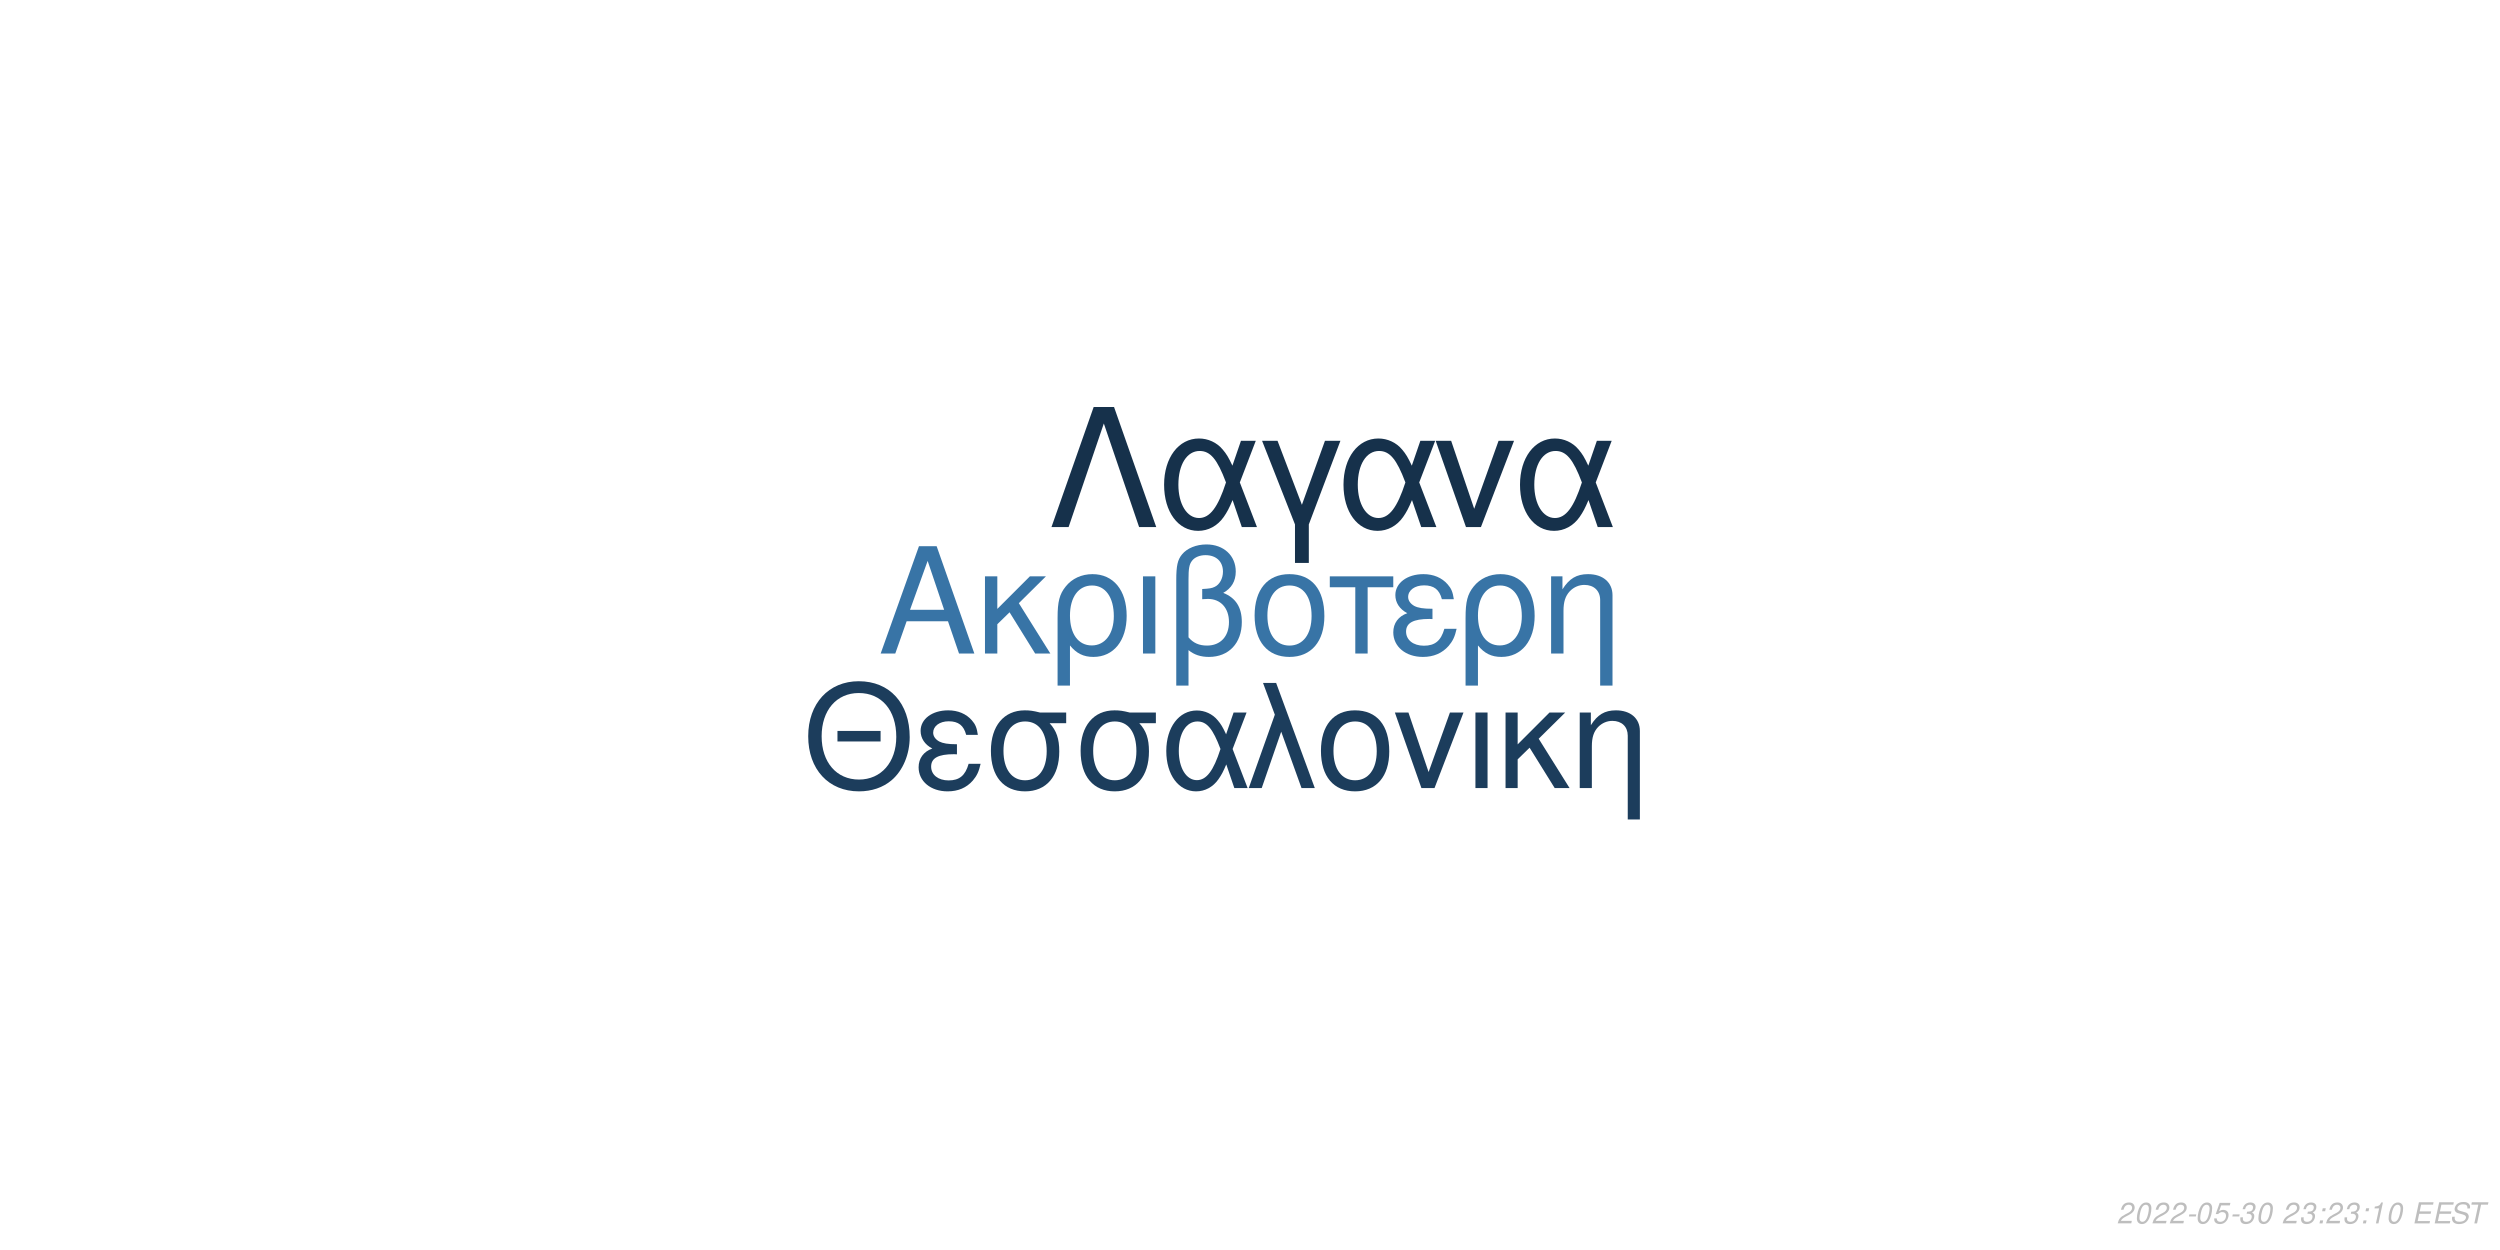
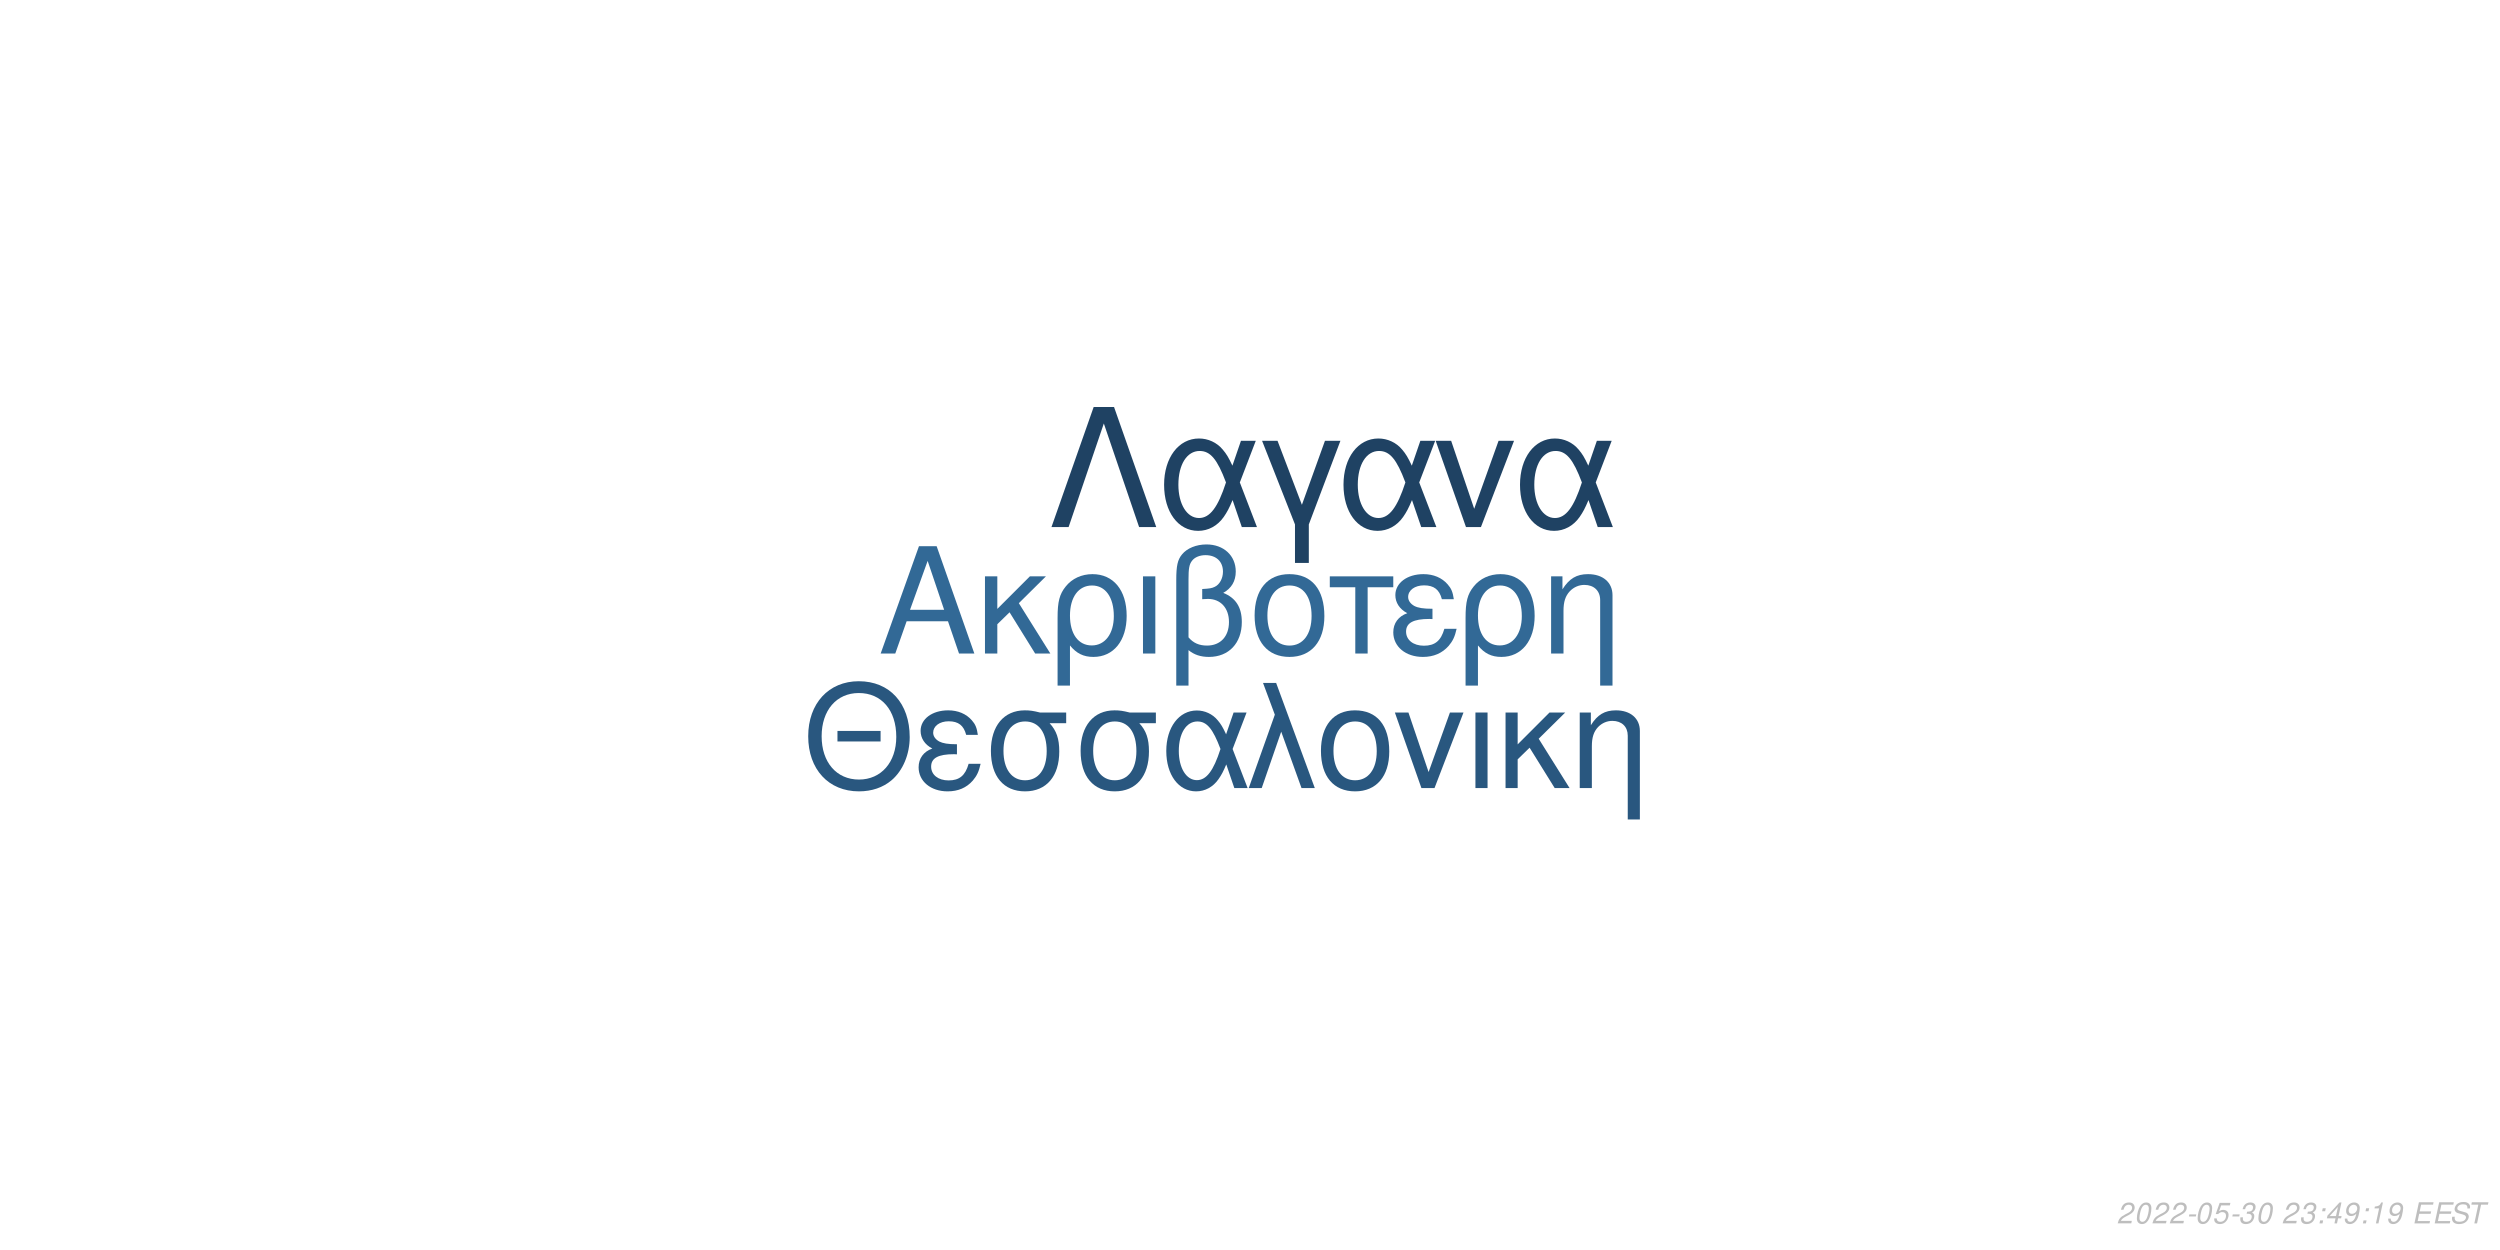
<svg xmlns="http://www.w3.org/2000/svg" xmlns:xlink="http://www.w3.org/1999/xlink" width="864pt" height="432pt" viewBox="0 0 864 432" version="1.1">
  <defs>
    <g>
      <symbol overflow="visible" id="glyph0-0">
        <path style="stroke:none;" d="" />
      </symbol>
      <symbol overflow="visible" id="glyph0-1">
        <path style="stroke:none;" d="M 24.125 -11.141 L 27.938 0 L 33.234 0 L 20.203 -37.094 L 14.094 -37.094 L 0.859 0 L 5.906 0 L 9.828 -11.141 Z M 22.797 -15.109 L 11 -15.109 L 17.094 -32.016 Z M 22.797 -15.109 " />
      </symbol>
      <symbol overflow="visible" id="glyph0-2">
        <path style="stroke:none;" d="M 7.172 -15.422 L 7.172 -26.672 L 2.906 -26.672 L 2.906 0 L 7.172 0 L 7.172 -10.125 L 11.406 -14.25 L 20.25 0 L 25.5 0 L 14.609 -17.406 L 23.969 -26.672 L 18.422 -26.672 Z M 7.172 -15.422 " />
      </symbol>
      <symbol overflow="visible" id="glyph0-3">
        <path style="stroke:none;" d="M 3 11.094 L 7.281 11.094 L 7.281 -2.797 C 9.516 -0.047 11.953 1.172 15.375 1.172 C 22.344 1.172 26.875 -4.422 26.875 -13.031 C 26.875 -21.891 22.297 -27.438 15.062 -27.438 C 11.297 -27.438 7.984 -25.906 5.797 -23.156 C 3.672 -20.516 3 -17.969 3 -12.359 Z M 14.906 -23.516 C 19.547 -23.516 22.438 -19.438 22.438 -12.922 C 22.438 -6.812 19.391 -2.797 14.812 -2.797 C 10.172 -2.797 7.281 -6.766 7.281 -13.125 C 7.281 -19.484 10.234 -23.516 14.906 -23.516 Z M 14.906 -23.516 " />
      </symbol>
      <symbol overflow="visible" id="glyph0-4">
        <path style="stroke:none;" d="M 3.516 0 L 7.781 0 L 7.781 -26.672 L 3.516 -26.672 Z M 3.516 0 " />
      </symbol>
      <symbol overflow="visible" id="glyph0-5">
        <path style="stroke:none;" d="M 4.016 11.094 L 8.25 11.094 L 8.25 -1.172 C 10.172 0.406 12.422 1.172 15.312 1.172 C 22.188 1.172 26.672 -3.609 26.672 -10.891 C 26.672 -15.984 24.578 -19.234 20.25 -20.969 C 23.109 -22.547 24.578 -25.031 24.578 -28.344 C 24.578 -33.844 20.406 -37.703 14.453 -37.703 C 10.938 -37.703 7.734 -36.391 6 -34.25 C 4.484 -32.422 4.016 -30.328 4.016 -25.391 Z M 8.25 -25.656 C 8.25 -29.359 8.5 -30.844 9.469 -32.062 C 10.375 -33.281 12.156 -34 14.094 -34 C 17.812 -34 20.156 -31.812 20.156 -28.297 C 20.156 -25.953 18.984 -23.812 17.297 -23.047 C 16.281 -22.547 15.469 -22.438 12.984 -22.297 L 12.984 -18.781 C 13.734 -18.828 14.344 -18.875 14.969 -18.875 C 19.344 -18.875 22.234 -15.719 22.234 -10.891 C 22.234 -5.906 19.281 -2.75 14.656 -2.75 C 11.953 -2.75 9.922 -3.609 8.25 -5.594 Z M 8.25 -25.656 " />
      </symbol>
      <symbol overflow="visible" id="glyph0-6">
        <path style="stroke:none;" d="M 14.094 -27.438 C 6.562 -27.438 2.094 -22.094 2.094 -13.125 C 2.094 -4.125 6.562 1.172 14.141 1.172 C 21.672 1.172 26.203 -4.172 26.203 -12.922 C 26.203 -22.188 21.828 -27.438 14.094 -27.438 Z M 14.141 -23.516 C 18.938 -23.516 21.781 -19.594 21.781 -12.984 C 21.781 -6.672 18.828 -2.75 14.141 -2.75 C 9.422 -2.75 6.516 -6.672 6.516 -13.125 C 6.516 -19.594 9.422 -23.516 14.141 -23.516 Z M 14.141 -23.516 " />
      </symbol>
      <symbol overflow="visible" id="glyph0-7">
        <path style="stroke:none;" d="M 7.891 0 L 12.156 0 L 12.156 -22.906 L 21.016 -22.906 L 21.016 -26.672 L -0.922 -26.672 L -0.922 -22.906 L 7.891 -22.906 Z M 7.891 0 " />
      </symbol>
      <symbol overflow="visible" id="glyph0-8">
        <path style="stroke:none;" d="M 14.562 -15.469 C 11.344 -15.469 9.562 -15.781 8.297 -16.438 C 6.922 -17.203 6.156 -18.328 6.156 -19.547 C 6.156 -21.891 8.453 -23.562 11.656 -23.562 C 15.062 -23.562 16.953 -22.094 17.812 -18.781 L 21.938 -18.781 C 21.578 -21.266 21.062 -22.5 19.797 -23.922 C 17.812 -26.203 14.906 -27.438 11.453 -27.438 C 5.797 -27.438 1.734 -24.375 1.734 -20.203 C 1.734 -17.609 3.156 -15.375 5.859 -13.938 C 2.797 -12.875 1.016 -10.484 1.016 -7.328 C 1.016 -2.391 5.297 1.172 11.25 1.172 C 14.969 1.172 17.906 -0.109 20.156 -2.641 C 21.578 -4.328 22.297 -5.797 22.906 -8.547 L 18.672 -8.547 C 17.5 -4.422 15.422 -2.703 11.609 -2.703 C 7.938 -2.703 5.438 -4.688 5.438 -7.578 C 5.438 -10.578 7.938 -11.953 13.484 -11.953 C 13.641 -11.953 14.094 -11.953 14.562 -11.906 Z M 14.562 -15.469 " />
      </symbol>
      <symbol overflow="visible" id="glyph0-9">
        <path style="stroke:none;" d="M 3.562 -26.672 L 3.562 0 L 7.844 0 L 7.844 -14.703 C 7.844 -17.906 8.5 -19.891 10.031 -21.531 C 11.406 -22.953 13.188 -23.719 15.062 -23.719 C 18.375 -23.719 20.516 -21.672 20.516 -18.469 L 20.516 11.094 L 24.781 11.094 L 24.781 -20.156 C 24.781 -24.578 21.469 -27.438 16.328 -27.438 C 12.359 -27.438 9.828 -25.906 7.484 -22.188 L 7.484 -26.672 Z M 3.562 -26.672 " />
      </symbol>
      <symbol overflow="visible" id="glyph1-0">
        <path style="stroke:none;" d="" />
      </symbol>
      <symbol overflow="visible" id="glyph1-1">
        <path style="stroke:none;" d="M 26.859 -19.734 L 11.953 -19.734 L 11.953 -16.094 L 26.859 -16.094 Z M 19.328 -36.922 C 8.922 -36.922 1.844 -29.25 1.844 -17.891 C 1.844 -6.484 8.875 1.141 19.391 1.141 C 23.812 1.141 27.703 -0.203 30.641 -2.688 C 34.578 -6.031 36.922 -11.656 36.922 -17.594 C 36.922 -29.297 30 -36.922 19.328 -36.922 Z M 19.328 -32.844 C 27.203 -32.844 32.281 -26.906 32.281 -17.688 C 32.281 -8.922 27.062 -2.938 19.391 -2.938 C 11.609 -2.938 6.484 -8.922 6.484 -17.891 C 6.484 -26.859 11.609 -32.844 19.328 -32.844 Z M 19.328 -32.844 " />
      </symbol>
      <symbol overflow="visible" id="glyph1-2">
        <path style="stroke:none;" d="M 14.25 -15.141 C 11.109 -15.141 9.375 -15.453 8.125 -16.094 C 6.781 -16.844 6.031 -17.938 6.031 -19.141 C 6.031 -21.422 8.266 -23.078 11.406 -23.078 C 14.75 -23.078 16.594 -21.625 17.438 -18.391 L 21.469 -18.391 C 21.125 -20.828 20.625 -22.031 19.391 -23.422 C 17.438 -25.656 14.594 -26.859 11.219 -26.859 C 5.688 -26.859 1.688 -23.875 1.688 -19.781 C 1.688 -17.234 3.094 -15.047 5.734 -13.656 C 2.734 -12.609 1 -10.266 1 -7.172 C 1 -2.344 5.188 1.141 11.016 1.141 C 14.656 1.141 17.547 -0.094 19.734 -2.594 C 21.125 -4.234 21.828 -5.688 22.422 -8.375 L 18.281 -8.375 C 17.141 -4.328 15.094 -2.641 11.359 -2.641 C 7.766 -2.641 5.328 -4.578 5.328 -7.422 C 5.328 -10.359 7.766 -11.703 13.203 -11.703 C 13.359 -11.703 13.797 -11.703 14.25 -11.656 Z M 14.25 -15.141 " />
      </symbol>
      <symbol overflow="visible" id="glyph1-3">
        <path style="stroke:none;" d="M 29 -26.109 L 19.938 -26.109 C 17.594 -26.703 16.438 -26.859 14.703 -26.859 C 7.469 -26.859 2.984 -21.469 2.984 -12.859 C 2.984 -4.031 7.375 1.141 14.797 1.141 C 22.172 1.141 26.609 -4.078 26.609 -12.656 C 26.609 -17.047 25.656 -19.828 23.266 -22.422 L 29 -22.422 Z M 14.797 -23.016 C 19.531 -23.016 22.266 -19.234 22.266 -12.75 C 22.266 -6.531 19.438 -2.688 14.797 -2.688 C 10.172 -2.688 7.328 -6.531 7.328 -12.859 C 7.328 -19.188 10.172 -23.016 14.797 -23.016 Z M 14.797 -23.016 " />
      </symbol>
      <symbol overflow="visible" id="glyph1-4">
        <path style="stroke:none;" d="M 29.344 -26.109 L 24.859 -26.109 L 22.266 -18.578 C 21.125 -21.031 20.484 -22.125 19.328 -23.469 C 17.547 -25.609 14.906 -26.812 12.156 -26.812 C 5.984 -26.812 1.594 -20.984 1.594 -12.812 C 1.594 -4.578 5.828 1.141 11.906 1.141 C 14.953 1.141 17.734 -0.344 19.625 -3.047 C 20.672 -4.531 21.281 -5.688 22.328 -8.172 L 25.109 0 L 29.703 0 L 24.516 -13.5 Z M 20.328 -13.5 C 17.891 -5.922 15.453 -2.734 12.156 -2.734 C 8.516 -2.734 5.922 -6.922 5.922 -12.812 C 5.922 -18.938 8.516 -23.016 12.359 -23.016 C 15.594 -23.016 17.688 -20.531 20.328 -13.5 Z M 20.328 -13.5 " />
      </symbol>
      <symbol overflow="visible" id="glyph1-5">
        <path style="stroke:none;" d="M 1.094 0 L 5.578 0 L 12.312 -19.484 L 19.328 0 L 23.922 0 L 10.562 -36.328 L 6.031 -36.328 L 10.109 -25.359 Z M 1.094 0 " />
      </symbol>
      <symbol overflow="visible" id="glyph1-6">
        <path style="stroke:none;" d="M 13.797 -26.859 C 6.422 -26.859 2.047 -21.625 2.047 -12.859 C 2.047 -4.031 6.422 1.141 13.859 1.141 C 21.234 1.141 25.656 -4.078 25.656 -12.656 C 25.656 -21.719 21.375 -26.859 13.797 -26.859 Z M 13.859 -23.016 C 18.531 -23.016 21.328 -19.188 21.328 -12.703 C 21.328 -6.531 18.438 -2.688 13.859 -2.688 C 9.219 -2.688 6.375 -6.531 6.375 -12.859 C 6.375 -19.188 9.219 -23.016 13.859 -23.016 Z M 13.859 -23.016 " />
      </symbol>
      <symbol overflow="visible" id="glyph1-7">
        <path style="stroke:none;" d="M 14.297 0 L 24.312 -26.109 L 19.625 -26.109 L 12.25 -5.531 L 5.281 -26.109 L 0.594 -26.109 L 9.766 0 Z M 14.297 0 " />
      </symbol>
      <symbol overflow="visible" id="glyph1-8">
        <path style="stroke:none;" d="M 3.438 0 L 7.625 0 L 7.625 -26.109 L 3.438 -26.109 Z M 3.438 0 " />
      </symbol>
      <symbol overflow="visible" id="glyph1-9">
        <path style="stroke:none;" d="M 7.031 -15.094 L 7.031 -26.109 L 2.844 -26.109 L 2.844 0 L 7.031 0 L 7.031 -9.922 L 11.156 -13.953 L 19.828 0 L 24.969 0 L 14.297 -17.047 L 23.469 -26.109 L 18.031 -26.109 Z M 7.031 -15.094 " />
      </symbol>
      <symbol overflow="visible" id="glyph1-10">
        <path style="stroke:none;" d="M 3.484 -26.109 L 3.484 0 L 7.672 0 L 7.672 -14.406 C 7.672 -17.547 8.328 -19.484 9.812 -21.078 C 11.156 -22.469 12.906 -23.219 14.75 -23.219 C 17.984 -23.219 20.078 -21.234 20.078 -18.094 L 20.078 10.859 L 24.266 10.859 L 24.266 -19.734 C 24.266 -24.062 21.031 -26.859 16 -26.859 C 12.109 -26.859 9.609 -25.359 7.328 -21.719 L 7.328 -26.109 Z M 3.484 -26.109 " />
      </symbol>
      <symbol overflow="visible" id="glyph2-0">
        <path style="stroke:none;" d="" />
      </symbol>
      <symbol overflow="visible" id="glyph2-1">
        <path style="stroke:none;" d="M 22.531 -41.484 L 15.484 -41.484 L 0.906 0 L 6.828 0 L 19 -35.797 L 31.188 0 L 37.109 0 Z M 22.531 -41.484 " />
      </symbol>
      <symbol overflow="visible" id="glyph2-2">
        <path style="stroke:none;" d="M 33.516 -29.812 L 28.391 -29.812 L 25.438 -21.219 C 24.125 -24.016 23.391 -25.266 22.078 -26.797 C 20.031 -29.25 17.016 -30.609 13.891 -30.609 C 6.828 -30.609 1.828 -23.953 1.828 -14.625 C 1.828 -5.234 6.656 1.312 13.594 1.312 C 17.078 1.312 20.266 -0.391 22.422 -3.469 C 23.609 -5.172 24.297 -6.484 25.5 -9.328 L 28.688 0 L 33.922 0 L 28 -15.422 Z M 23.219 -15.422 C 20.422 -6.766 17.641 -3.125 13.891 -3.125 C 9.734 -3.125 6.766 -7.906 6.766 -14.625 C 6.766 -21.625 9.734 -26.297 14.109 -26.297 C 17.812 -26.297 20.203 -23.453 23.219 -15.422 Z M 23.219 -15.422 " />
      </symbol>
      <symbol overflow="visible" id="glyph2-3">
        <path style="stroke:none;" d="M 12.062 12.406 L 16.844 12.406 L 16.844 -0.906 L 27.766 -29.812 L 22.422 -29.812 L 14.453 -7.688 L 6.031 -29.812 L 0.688 -29.812 L 12.062 -0.906 Z M 12.062 12.406 " />
      </symbol>
      <symbol overflow="visible" id="glyph2-4">
        <path style="stroke:none;" d="M 16.328 0 L 27.766 -29.812 L 22.422 -29.812 L 14 -6.312 L 6.031 -29.812 L 0.688 -29.812 L 11.156 0 Z M 16.328 0 " />
      </symbol>
      <symbol overflow="visible" id="glyph3-0">
        <path style="stroke:none;" d="" />
      </symbol>
      <symbol overflow="visible" id="glyph3-1">
        <path style="stroke:none;" d="M 5.234 -0.875 L 1.469 -0.875 C 1.641 -1.375 2.203 -1.891 3.109 -2.344 L 4.234 -2.938 C 5.562 -3.625 6.219 -4.469 6.219 -5.484 C 6.219 -5.938 6.062 -6.359 5.797 -6.656 C 5.469 -7.047 4.984 -7.234 4.312 -7.234 C 2.766 -7.234 1.891 -6.453 1.484 -4.734 L 2.375 -4.734 C 2.484 -5.188 2.609 -5.484 2.797 -5.75 C 3.094 -6.203 3.609 -6.453 4.188 -6.453 C 4.891 -6.453 5.344 -6.031 5.344 -5.375 C 5.344 -4.703 4.859 -4.094 4.016 -3.656 L 2.984 -3.125 C 1.234 -2.188 0.797 -1.656 0.344 -0.016 L 5.047 -0.016 Z M 5.234 -0.875 " />
      </symbol>
      <symbol overflow="visible" id="glyph3-2">
        <path style="stroke:none;" d="M 4.203 -7.234 C 3.375 -7.234 2.688 -6.812 2.125 -5.984 C 1.484 -5.047 0.984 -3.188 0.984 -1.734 C 0.984 -1.109 1.172 -0.562 1.484 -0.266 C 1.797 0.047 2.281 0.234 2.766 0.234 C 3.625 0.234 4.281 -0.156 4.859 -1.016 C 5.516 -1.953 6 -3.797 6 -5.266 C 6 -6.5 5.328 -7.234 4.203 -7.234 Z M 4.094 -6.453 C 4.734 -6.453 5.125 -5.984 5.125 -5.156 C 5.125 -4.203 4.781 -2.625 4.406 -1.812 C 3.984 -0.938 3.516 -0.547 2.875 -0.547 C 2.25 -0.547 1.875 -1.031 1.875 -1.828 C 1.875 -2.797 2.203 -4.344 2.594 -5.203 C 2.984 -6.047 3.453 -6.453 4.094 -6.453 Z M 4.094 -6.453 " />
      </symbol>
      <symbol overflow="visible" id="glyph3-3">
        <path style="stroke:none;" d="M 3.516 -3.125 L 1.125 -3.125 L 0.969 -2.406 L 3.359 -2.406 Z M 3.516 -3.125 " />
      </symbol>
      <symbol overflow="visible" id="glyph3-4">
        <path style="stroke:none;" d="M 6.297 -7.094 L 2.594 -7.094 L 1.234 -3.234 L 2.047 -3.234 C 2.656 -3.766 2.938 -3.906 3.531 -3.906 C 4.328 -3.906 4.797 -3.453 4.797 -2.688 C 4.797 -1.438 3.969 -0.547 2.828 -0.547 C 2.031 -0.547 1.609 -0.938 1.578 -1.734 L 0.703 -1.734 L 0.703 -1.516 C 0.703 -0.938 0.844 -0.547 1.188 -0.266 C 1.562 0.062 2.078 0.234 2.703 0.234 C 3.656 0.234 4.391 -0.156 4.984 -0.922 C 5.422 -1.5 5.672 -2.234 5.672 -2.953 C 5.672 -4 4.938 -4.672 3.812 -4.672 C 3.328 -4.672 2.906 -4.547 2.406 -4.234 L 3.109 -6.219 L 6.109 -6.219 Z M 6.297 -7.094 " />
      </symbol>
      <symbol overflow="visible" id="glyph3-5">
        <path style="stroke:none;" d="M 2.922 -3.312 C 3.125 -3.344 3.234 -3.344 3.375 -3.344 C 4.203 -3.344 4.688 -3 4.688 -2.406 C 4.688 -1.312 3.906 -0.547 2.781 -0.547 C 2.047 -0.547 1.594 -0.938 1.594 -1.562 C 1.594 -1.719 1.609 -1.844 1.656 -2.094 L 0.766 -2.094 C 0.734 -1.797 0.719 -1.641 0.719 -1.469 C 0.719 -0.375 1.406 0.234 2.641 0.234 C 3.547 0.234 4.297 -0.078 4.812 -0.656 C 5.266 -1.156 5.562 -1.875 5.562 -2.547 C 5.562 -3.125 5.344 -3.453 4.797 -3.734 C 5.641 -4.234 6.016 -4.844 6.016 -5.734 C 6.016 -6.656 5.312 -7.234 4.203 -7.234 C 3.375 -7.234 2.672 -6.938 2.188 -6.375 C 1.891 -6.031 1.703 -5.641 1.516 -4.906 L 2.391 -4.906 C 2.5 -5.359 2.594 -5.594 2.734 -5.812 C 3.047 -6.234 3.516 -6.453 4.078 -6.453 C 4.734 -6.453 5.141 -6.125 5.141 -5.578 C 5.141 -5.188 5.016 -4.797 4.797 -4.547 C 4.516 -4.234 4 -4.062 3.266 -4.062 L 3.078 -4.062 Z M 2.922 -3.312 " />
      </symbol>
      <symbol overflow="visible" id="glyph3-6">
        <path style="stroke:none;" d="" />
      </symbol>
      <symbol overflow="visible" id="glyph3-7">
        <path style="stroke:none;" d="M 2.359 -1.031 L 1.312 -1.031 L 1.094 0 L 2.141 0 Z M 3.266 -5.234 L 2.219 -5.234 L 2 -4.203 L 3.047 -4.203 Z M 3.266 -5.234 " />
      </symbol>
      <symbol overflow="visible" id="glyph3-8">
+         <path style="stroke:none;" d="M 3.625 -1.75 L 3.266 0 L 4.141 0 L 4.516 -1.75 L 5.562 -1.75 L 5.734 -2.531 L 4.688 -2.531 L 5.688 -7.234 L 5.016 -7.234 L 0.844 -2.672 L 0.641 -1.75 Z M 3.797 -2.531 L 1.594 -2.531 L 4.469 -5.703 Z M 3.797 -2.531 " />
+       </symbol>
+       <symbol overflow="visible" id="glyph3-9">
+         <path style="stroke:none;" d="M 0.844 -1.656 C 0.844 -1.547 0.844 -1.438 0.844 -1.375 C 0.844 -0.406 1.531 0.234 2.578 0.234 C 3.203 0.234 3.766 0.016 4.297 -0.438 C 4.938 -1 5.312 -1.656 5.594 -2.719 C 5.844 -3.672 6.016 -4.766 6.016 -5.375 C 6.016 -5.844 5.844 -6.328 5.547 -6.656 C 5.203 -7.031 4.703 -7.234 4.062 -7.234 C 2.516 -7.234 1.297 -5.938 1.297 -4.266 C 1.297 -3.203 1.984 -2.547 3.047 -2.547 C 3.484 -2.547 3.953 -2.672 4.281 -2.891 C 4.406 -2.984 4.547 -3.078 4.828 -3.344 C 4.438 -1.484 3.703 -0.547 2.703 -0.547 C 2.109 -0.547 1.719 -0.938 1.719 -1.547 L 1.719 -1.656 Z M 3.953 -6.453 C 4.625 -6.453 5.141 -5.953 5.141 -5.281 C 5.141 -4.188 4.312 -3.312 3.297 -3.312 C 2.594 -3.312 2.172 -3.734 2.172 -4.453 C 2.172 -5.562 2.984 -6.453 3.953 -6.453 Z M 3.953 -6.453 " />
+       </symbol>
+       <symbol overflow="visible" id="glyph3-10">
        <path style="stroke:none;" d="M 3.703 -5.188 L 2.594 0 L 3.469 0 L 5.016 -7.234 L 4.438 -7.234 C 3.906 -6.156 3.688 -6.016 2.234 -5.812 L 2.109 -5.188 Z M 3.703 -5.188 " />
      </symbol>
-       <symbol overflow="visible" id="glyph3-9">
+       <symbol overflow="visible" id="glyph3-11">
        <path style="stroke:none;" d="M 2.547 -3.312 L 6.5 -3.312 L 6.688 -4.141 L 2.719 -4.141 L 3.219 -6.469 L 7.344 -6.469 L 7.516 -7.297 L 2.453 -7.297 L 0.906 0 L 6.125 0 L 6.297 -0.812 L 2.016 -0.812 Z M 2.547 -3.312 " />
      </symbol>
-       <symbol overflow="visible" id="glyph3-10">
+       <symbol overflow="visible" id="glyph3-12">
        <path style="stroke:none;" d="M 7.062 -5.156 C 7.125 -5.438 7.141 -5.562 7.141 -5.703 C 7.141 -6.156 6.938 -6.594 6.594 -6.891 C 6.188 -7.25 5.656 -7.406 4.875 -7.406 C 3.844 -7.406 3.047 -7.125 2.5 -6.562 C 2.094 -6.141 1.781 -5.438 1.781 -4.922 C 1.781 -4.297 2.219 -3.766 2.891 -3.562 L 4.594 -3.094 C 5.406 -2.859 5.734 -2.578 5.734 -2.094 C 5.734 -1.781 5.547 -1.406 5.266 -1.141 C 4.844 -0.766 4.266 -0.578 3.453 -0.578 C 2.328 -0.578 1.812 -0.984 1.812 -1.906 C 1.812 -2.047 1.812 -2.125 1.844 -2.312 L 0.984 -2.312 C 0.906 -2.062 0.891 -1.906 0.891 -1.688 C 0.891 -0.484 1.797 0.234 3.297 0.234 C 4.359 0.234 5.234 -0.062 5.812 -0.609 C 6.344 -1.078 6.688 -1.797 6.688 -2.375 C 6.688 -2.641 6.609 -2.906 6.453 -3.156 C 6.234 -3.5 5.938 -3.703 5.469 -3.828 L 3.75 -4.312 C 2.984 -4.547 2.734 -4.734 2.734 -5.188 C 2.734 -5.547 2.875 -5.844 3.188 -6.109 C 3.547 -6.438 4.031 -6.594 4.703 -6.594 C 5.266 -6.594 5.688 -6.484 5.906 -6.297 C 6.094 -6.125 6.219 -5.797 6.219 -5.516 C 6.219 -5.422 6.203 -5.344 6.188 -5.156 Z M 7.062 -5.156 " />
      </symbol>
-       <symbol overflow="visible" id="glyph3-11">
+       <symbol overflow="visible" id="glyph3-13">
        <path style="stroke:none;" d="M 4.938 -6.469 L 7.312 -6.469 L 7.484 -7.297 L 1.75 -7.297 L 1.578 -6.469 L 3.984 -6.469 L 2.609 0 L 3.547 0 Z M 4.938 -6.469 " />
      </symbol>
    </g>
  </defs>
  <g id="surface1">
    <rect x="0" y="0" width="864" height="432" style="fill:rgb(100%,100%,100%);fill-opacity:1;stroke:none;" />
-     <g style="fill:rgb(21.961%,45.49%,65.098%);fill-opacity:1;">
+     <g style="fill:rgb(19.608%,41.176%,58.824%);fill-opacity:1;">
      <use xlink:href="#glyph0-1" x="303.5" y="225.861" />
      <use xlink:href="#glyph0-2" x="337.5" y="225.861" />
      <use xlink:href="#glyph0-3" x="362.5" y="225.861" />
      <use xlink:href="#glyph0-4" x="391.5" y="225.861" />
      <use xlink:href="#glyph0-5" x="402.5" y="225.861" />
      <use xlink:href="#glyph0-6" x="431.5" y="225.861" />
      <use xlink:href="#glyph0-7" x="460.5" y="225.861" />
      <use xlink:href="#glyph0-8" x="480.5" y="225.861" />
      <use xlink:href="#glyph0-3" x="503.5" y="225.861" />
      <use xlink:href="#glyph0-9" x="532.5" y="225.861" />
    </g>
-     <g style="fill:rgb(10.98%,23.922%,36.078%);fill-opacity:1;">
+     <g style="fill:rgb(16.078%,34.118%,49.804%);fill-opacity:1;">
      <use xlink:href="#glyph1-1" x="277.473" y="272.354" />
      <use xlink:href="#glyph1-2" x="316.473" y="272.354" />
      <use xlink:href="#glyph1-3" x="339.473" y="272.354" />
      <use xlink:href="#glyph1-3" x="370.473" y="272.354" />
      <use xlink:href="#glyph1-4" x="401.473" y="272.354" />
      <use xlink:href="#glyph1-5" x="430.473" y="272.354" />
      <use xlink:href="#glyph1-6" x="454.473" y="272.354" />
      <use xlink:href="#glyph1-7" x="481.473" y="272.354" />
      <use xlink:href="#glyph1-8" x="506.473" y="272.354" />
      <use xlink:href="#glyph1-9" x="517.473" y="272.354" />
      <use xlink:href="#glyph1-10" x="542.473" y="272.354" />
    </g>
-     <g style="fill:rgb(8.627%,19.216%,29.412%);fill-opacity:1;">
+     <g style="fill:rgb(12.157%,25.882%,38.824%);fill-opacity:1;">
      <use xlink:href="#glyph2-1" x="362.484" y="182.152" />
      <use xlink:href="#glyph2-2" x="400.484" y="182.152" />
      <use xlink:href="#glyph2-3" x="435.484" y="182.152" />
      <use xlink:href="#glyph2-2" x="462.484" y="182.152" />
      <use xlink:href="#glyph2-4" x="495.484" y="182.152" />
      <use xlink:href="#glyph2-2" x="523.484" y="182.152" />
    </g>
    <g style="fill:rgb(74.51%,74.51%,74.51%);fill-opacity:1;">
      <use xlink:href="#glyph3-1" x="731.52" y="422.81" />
      <use xlink:href="#glyph3-2" x="737.52" y="422.81" />
      <use xlink:href="#glyph3-1" x="743.52" y="422.81" />
      <use xlink:href="#glyph3-1" x="749.52" y="422.81" />
      <use xlink:href="#glyph3-3" x="755.52" y="422.81" />
      <use xlink:href="#glyph3-2" x="758.52" y="422.81" />
      <use xlink:href="#glyph3-4" x="764.52" y="422.81" />
      <use xlink:href="#glyph3-3" x="770.52" y="422.81" />
      <use xlink:href="#glyph3-5" x="773.52" y="422.81" />
      <use xlink:href="#glyph3-2" x="779.52" y="422.81" />
      <use xlink:href="#glyph3-6" x="785.52" y="422.81" />
      <use xlink:href="#glyph3-1" x="788.52" y="422.81" />
      <use xlink:href="#glyph3-5" x="794.52" y="422.81" />
      <use xlink:href="#glyph3-7" x="800.52" y="422.81" />
-       <use xlink:href="#glyph3-1" x="803.52" y="422.81" />
-       <use xlink:href="#glyph3-5" x="809.52" y="422.81" />
+       <use xlink:href="#glyph3-8" x="803.52" y="422.81" />
+       <use xlink:href="#glyph3-9" x="809.52" y="422.81" />
      <use xlink:href="#glyph3-7" x="815.52" y="422.81" />
-       <use xlink:href="#glyph3-8" x="818.52" y="422.81" />
-       <use xlink:href="#glyph3-2" x="824.52" y="422.81" />
+       <use xlink:href="#glyph3-10" x="818.52" y="422.81" />
+       <use xlink:href="#glyph3-9" x="824.52" y="422.81" />
      <use xlink:href="#glyph3-6" x="830.52" y="422.81" />
-       <use xlink:href="#glyph3-9" x="833.52" y="422.81" />
-       <use xlink:href="#glyph3-9" x="840.52" y="422.81" />
-       <use xlink:href="#glyph3-10" x="846.52" y="422.81" />
-       <use xlink:href="#glyph3-11" x="852.52" y="422.81" />
+       <use xlink:href="#glyph3-11" x="833.52" y="422.81" />
+       <use xlink:href="#glyph3-11" x="840.52" y="422.81" />
+       <use xlink:href="#glyph3-12" x="846.52" y="422.81" />
+       <use xlink:href="#glyph3-13" x="852.52" y="422.81" />
    </g>
  </g>
</svg>
